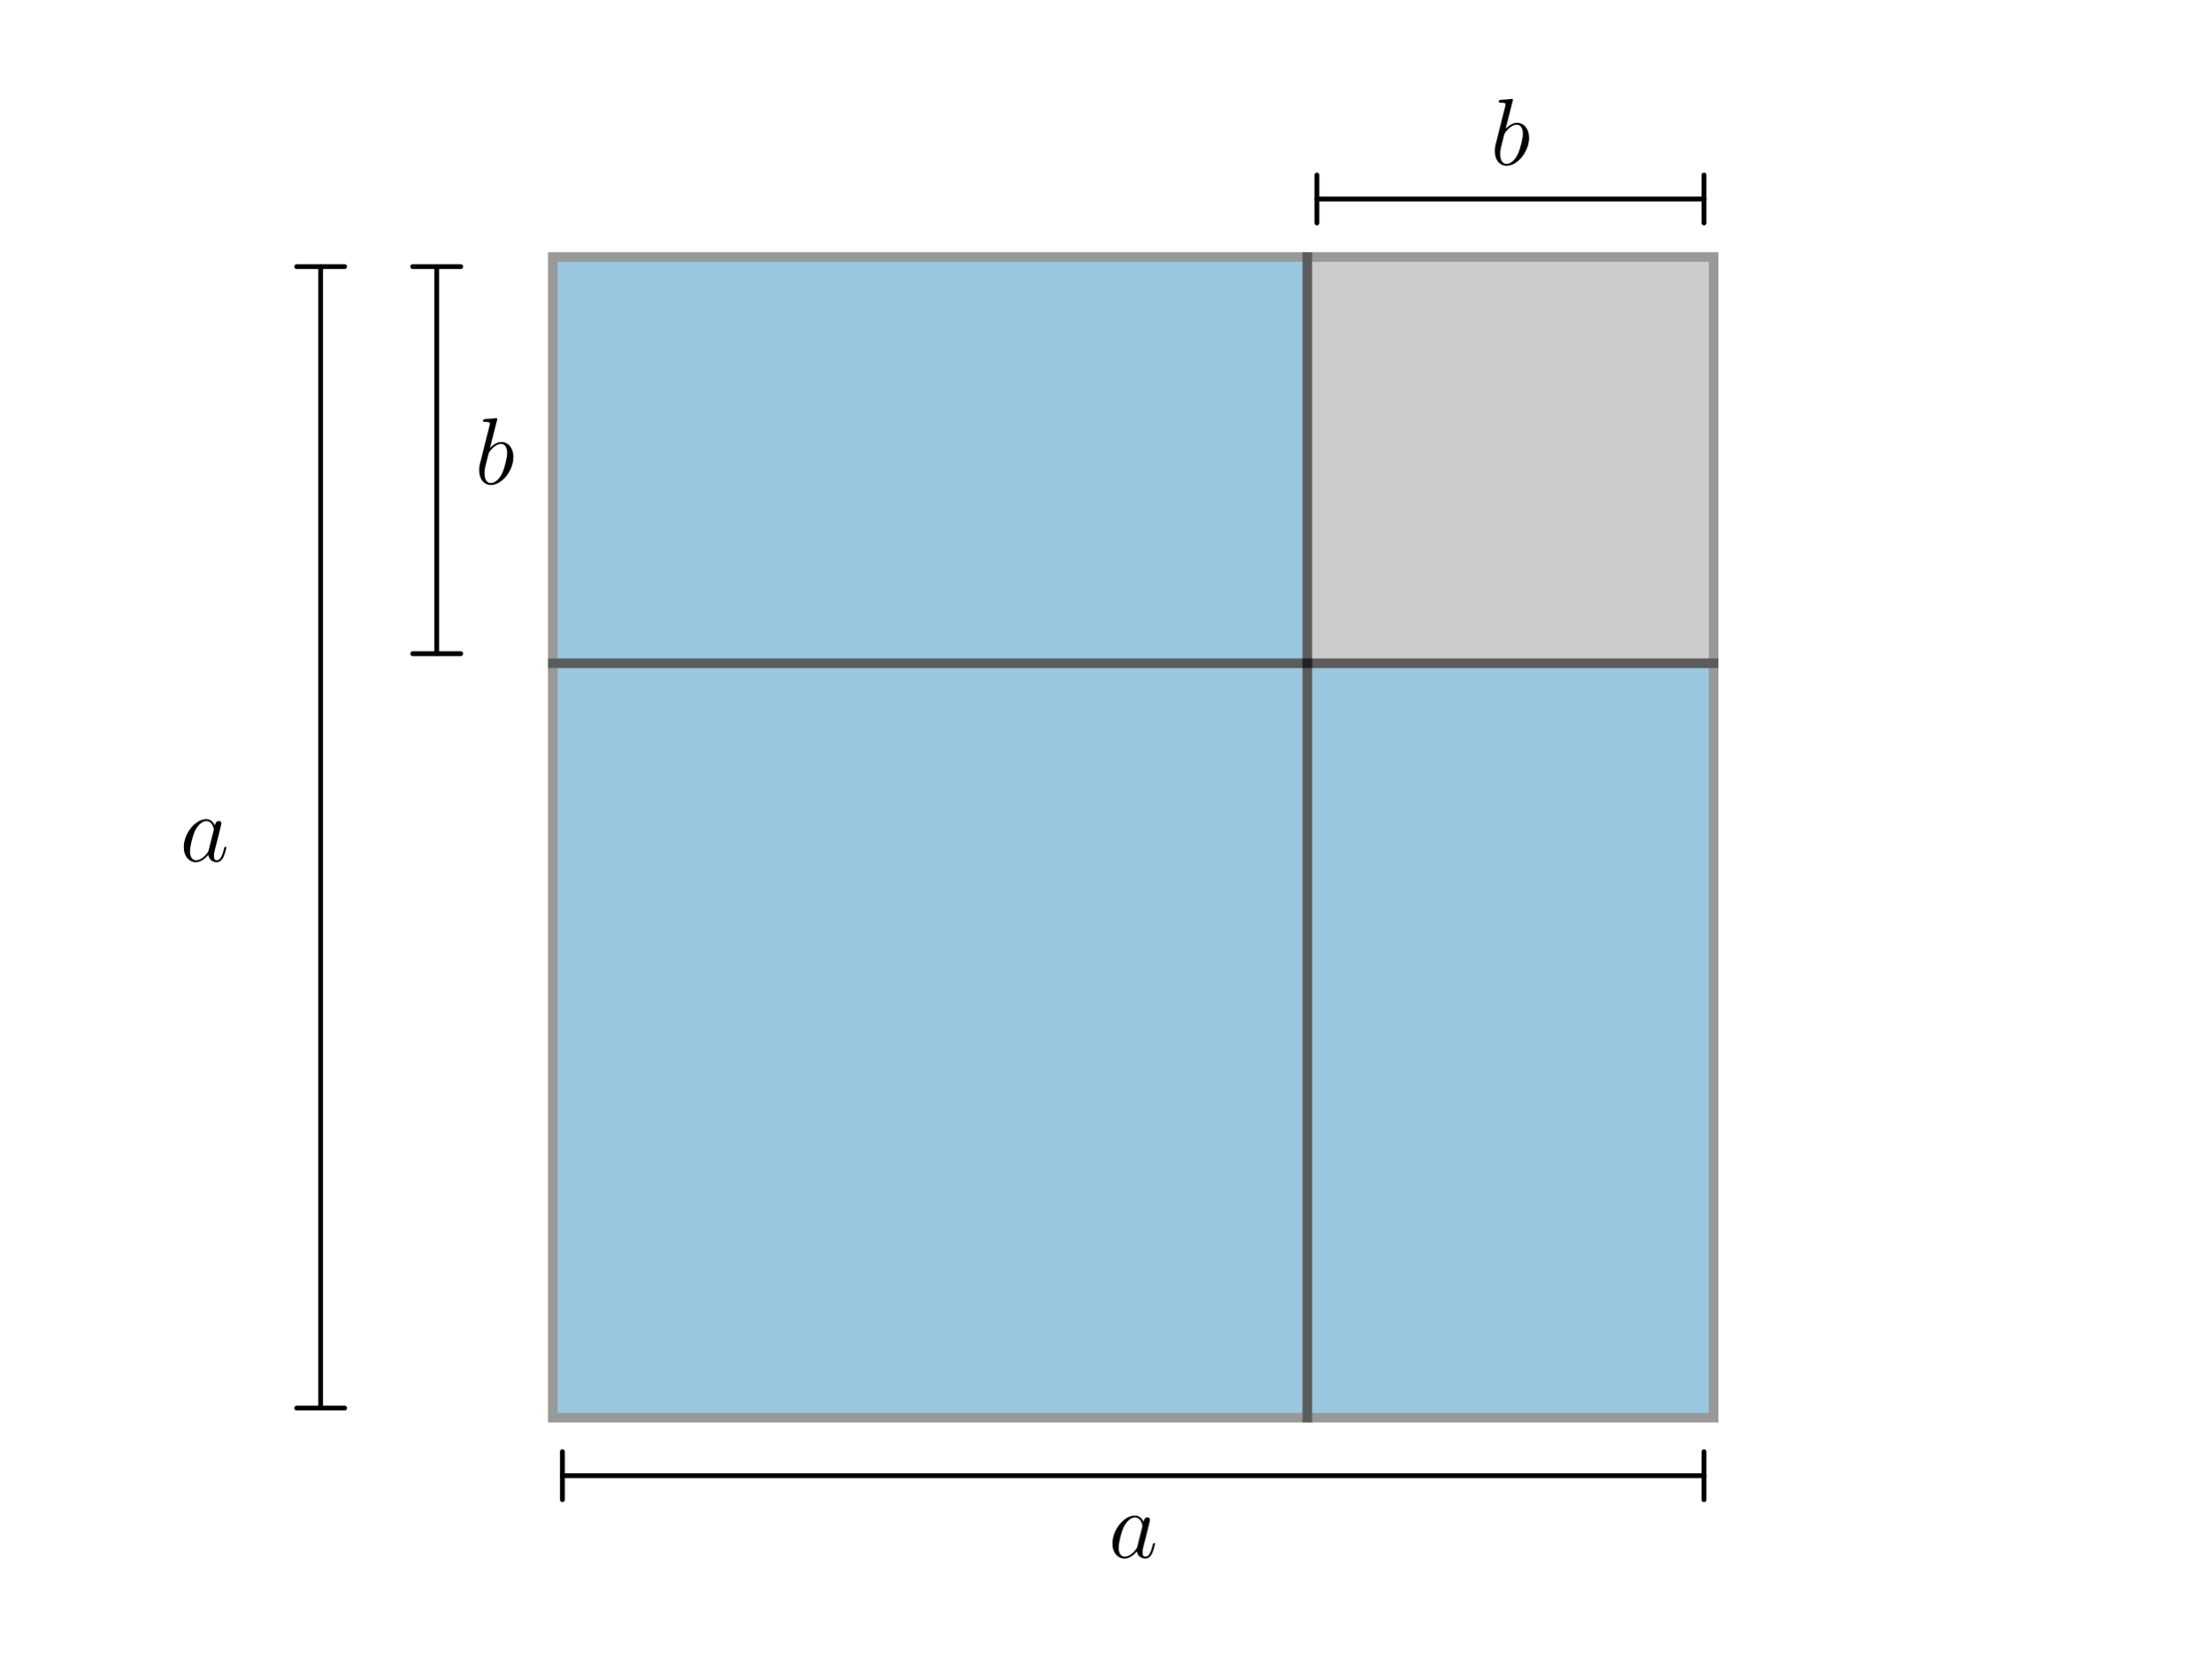
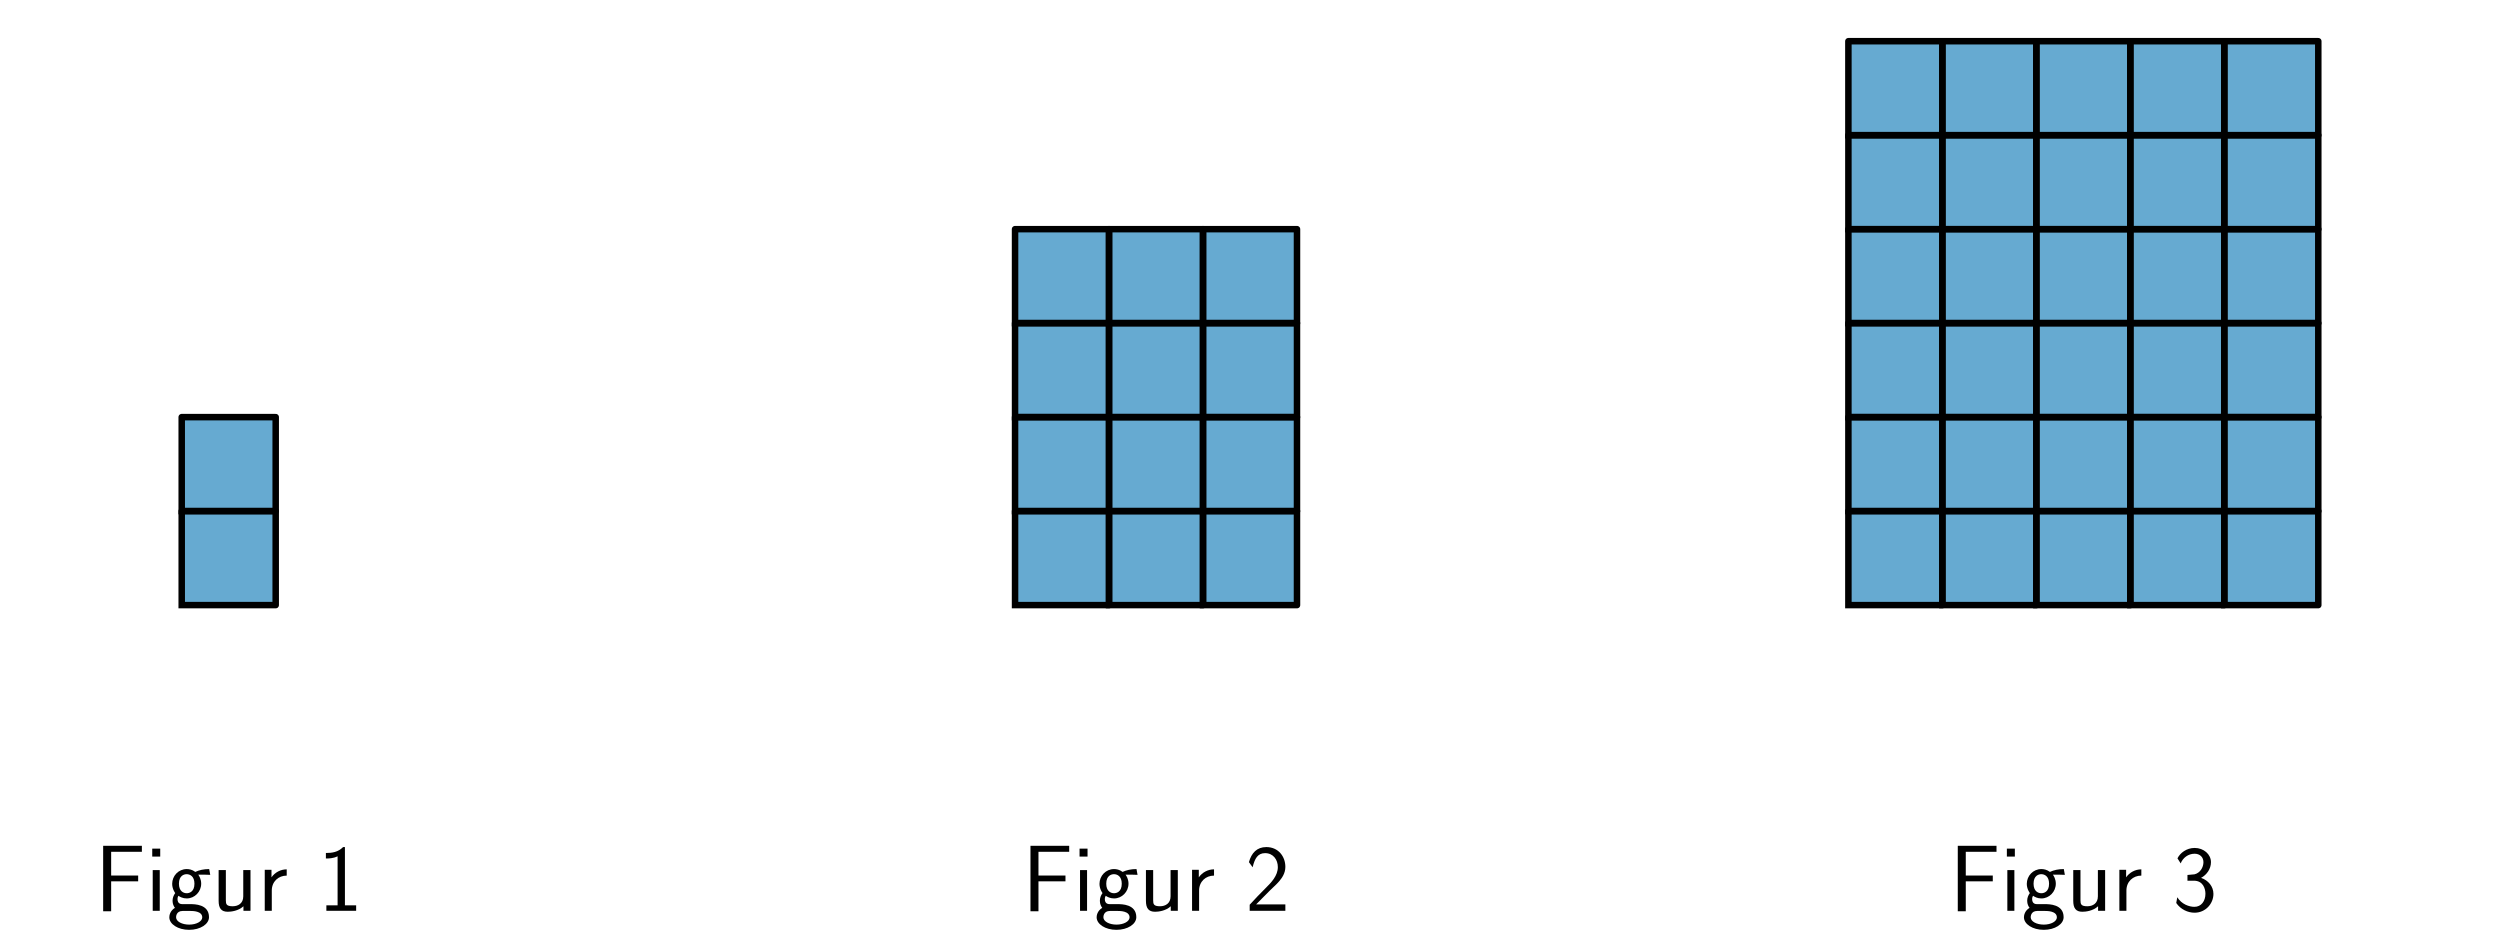
- <svg xmlns="http://www.w3.org/2000/svg" xmlns:xlink="http://www.w3.org/1999/xlink" width="460.8pt" height="345.6pt" viewBox="0 0 460.8 345.6" version="1.1">
+ <svg xmlns="http://www.w3.org/2000/svg" xmlns:xlink="http://www.w3.org/1999/xlink" width="576pt" height="216pt" viewBox="0 0 576 216" version="1.1">
  <defs>
    <style type="text/css">*{stroke-linejoin: round; stroke-linecap: butt}</style>
  </defs>
  <g id="figure_1">
    <g id="patch_1">
-       <path d="M 0 345.6  L 460.8 345.6  L 460.8 0  L 0 0  L 0 345.6  z " style="fill: none" />
+       <path d="M 0 216  L 576 216  L 576 0  L 0 0  L 0 216  z " style="fill: none" />
    </g>
    <g id="axes_1">
      <g id="patch_2">
-         <path d="M 115.2 295.488  L 272.448 295.488  L 272.448 138.24  L 115.2 138.24  z " clip-path="url(#p82bb955fe5)" style="fill: #0072b2; opacity: 0.4; stroke: #000000; stroke-width: 2; stroke-linejoin: miter" />
+         <path d="M 41.868 139.413  L 63.521 139.413  L 63.521 117.76  L 41.868 117.76  z " clip-path="url(#p23f1479677)" style="fill: #0072b2; opacity: 0.6; stroke: #0072b2; stroke-linejoin: miter" />
      </g>
      <g id="patch_3">
-         <path d="M 272.448 295.488  L 357.12 295.488  L 357.12 138.24  L 272.448 138.24  z " clip-path="url(#p82bb955fe5)" style="fill: #0072b2; opacity: 0.4; stroke: #000000; stroke-width: 2; stroke-linejoin: miter" />
-       </g>
+         <path d="M 41.868 117.76  L 63.521 117.76  L 63.521 96.107  L 41.868 96.107  z " clip-path="url(#p23f1479677)" style="fill: #0072b2; opacity: 0.6; stroke: #0072b2; stroke-linejoin: miter" />
+       </g>
+       <g id="line2d_1">
+         <path d="M 41.868 139.413  L 63.521 139.413  L 63.521 117.76  L 41.868 117.76  L 41.868 139.413  " clip-path="url(#p23f1479677)" style="fill: none; stroke: #000000; stroke-width: 1.5; stroke-linecap: square" />
+       </g>
+       <g id="line2d_2">
+         <path d="M 41.868 117.76  L 63.521 117.76  L 63.521 96.107  L 41.868 96.107  L 41.868 117.76  " clip-path="url(#p23f1479677)" style="fill: none; stroke: #000000; stroke-width: 1.5; stroke-linecap: square" />
+       </g>
+       <g id="text_1">
+         <g transform="translate(21.83939 209.8495) scale(0.22 -0.22)">
+           <defs>
+             <path id="CMSS17-46" d="M 2918 1984  L 2918 2373  L 1101 2373  L 1101 3968  L 1882 3968  C 1958 3968 2035 3968 2112 3968  L 3168 3968  L 3168 4375  L 563 4375  L 563 -32  L 1101 -32  L 1101 1984  L 2918 1984  z " transform="scale(0.015625)" />
+             <path id="CMSS17-69" d="M 979 4183  L 442 4183  L 442 3648  L 979 3648  L 979 4183  z M 947 2739  L 474 2739  L 474 0  L 947 0  L 947 2739  z " transform="scale(0.015625)" />
+             <path id="CMSS17-67" d="M 2848 2808  C 2483 2808 2170 2738 1914 2617  C 1702 2777 1485 2808 1338 2808  C 781 2808 358 2349 358 1814  C 358 1468 550 1207 563 1195  C 448 1035 384 863 384 672  C 384 448 474 289 544 200  C 211 -3 166 -314 166 -435  C 166 -898 749 -1280 1498 -1280  C 2253 -1280 2835 -898 2835 -428  C 2835 448 1856 448 1587 448  L 1069 448  C 973 448 717 448 717 791  C 717 921 774 1004 781 1010  C 877 940 1075 832 1338 832  C 1869 832 2310 1278 2310 1827  C 2310 2132 2170 2355 2112 2432  L 2131 2432  C 2150 2432 2419 2432 2515 2432  C 2720 2432 2739 2429 2918 2419  L 2848 2808  z M 1338 1182  C 1120 1182 813 1315 813 1823  C 813 2375 1165 2464 1331 2464  C 1549 2464 1856 2331 1856 1823  C 1856 1271 1504 1182 1338 1182  z M 1581 -10  C 1734 -10 2381 -10 2381 -442  C 2381 -714 1984 -929 1504 -929  C 1018 -929 621 -720 621 -435  C 621 -403 621 -10 1062 -10  L 1581 -10  z " transform="scale(0.015625)" />
+             <path id="CMSS17-75" d="M 2618 2739  L 2131 2739  L 2131 972  C 2131 498 1786 306 1421 306  C 998 306 960 447 960 709  L 960 2739  L 474 2739  L 474 678  C 474 179 646 -64 1088 -64  C 1306 -64 1798 -13 2144 306  L 2144 0  L 2618 0  L 2618 2739  z " transform="scale(0.015625)" />
+             <path id="CMSS17-72" d="M 954 1363  C 954 1965 1395 2368 1958 2368  L 1958 2789  C 1549 2789 1165 2585 934 2253  L 934 2758  L 480 2758  L 480 0  L 954 0  L 954 1363  z " transform="scale(0.015625)" />
+             <path id="CMSS17-31" d="M 1818 4288  L 1696 4288  C 1350 3940 947 3890 538 3890  L 538 3520  C 723 3520 1024 3520 1325 3667  L 1325 369  L 570 369  L 570 0  L 2573 0  L 2573 369  L 1818 369  L 1818 4288  z " transform="scale(0.015625)" />
+           </defs>
+           <use xlink:href="#CMSS17-46" transform="scale(0.996264)" />
+           <use xlink:href="#CMSS17-69" transform="translate(53.28956 0) scale(0.996264)" />
+           <use xlink:href="#CMSS17-67" transform="translate(75.47028 0) scale(0.996264)" />
+           <use xlink:href="#CMSS17-75" transform="translate(122.3139 0) scale(0.996264)" />
+           <use xlink:href="#CMSS17-72" transform="translate(170.5188 0) scale(0.996264)" />
+           <use xlink:href="#CMSS17-31" transform="translate(233.6577 0) scale(0.996264)" />
+         </g>
+       </g>
+     </g>
+     <g id="axes_2">
      <g id="patch_4">
-         <path d="M 115.2 138.24  L 272.448 138.24  L 272.448 53.568  L 115.2 53.568  z " clip-path="url(#p82bb955fe5)" style="fill: #0072b2; opacity: 0.4; stroke: #000000; stroke-width: 2; stroke-linejoin: miter" />
+         <path d="M 233.868 139.413  L 255.521 139.413  L 255.521 117.76  L 233.868 117.76  z " clip-path="url(#p120b5a0d39)" style="fill: #0072b2; opacity: 0.6; stroke: #0072b2; stroke-linejoin: miter" />
      </g>
      <g id="patch_5">
-         <path d="M 272.448 138.24  L 357.12 138.24  L 357.12 53.568  L 272.448 53.568  z " clip-path="url(#p82bb955fe5)" style="fill: #808080; opacity: 0.4; stroke: #000000; stroke-width: 2; stroke-linejoin: miter" />
-       </g>
-       <g id="text_1">
-         <g transform="translate(37.50322 179.5087) scale(0.2 -0.2)">
+         <path d="M 233.868 117.76  L 255.521 117.76  L 255.521 96.107  L 233.868 96.107  z " clip-path="url(#p120b5a0d39)" style="fill: #0072b2; opacity: 0.6; stroke: #0072b2; stroke-linejoin: miter" />
+       </g>
+       <g id="patch_6">
+         <path d="M 233.868 96.107  L 255.521 96.107  L 255.521 74.454  L 233.868 74.454  z " clip-path="url(#p120b5a0d39)" style="fill: #0072b2; opacity: 0.6; stroke: #0072b2; stroke-linejoin: miter" />
+       </g>
+       <g id="patch_7">
+         <path d="M 233.868 74.454  L 255.521 74.454  L 255.521 52.802  L 233.868 52.802  z " clip-path="url(#p120b5a0d39)" style="fill: #0072b2; opacity: 0.6; stroke: #0072b2; stroke-linejoin: miter" />
+       </g>
+       <g id="patch_8">
+         <path d="M 255.521 139.413  L 277.174 139.413  L 277.174 117.76  L 255.521 117.76  z " clip-path="url(#p120b5a0d39)" style="fill: #0072b2; opacity: 0.6; stroke: #0072b2; stroke-linejoin: miter" />
+       </g>
+       <g id="patch_9">
+         <path d="M 255.521 117.76  L 277.174 117.76  L 277.174 96.107  L 255.521 96.107  z " clip-path="url(#p120b5a0d39)" style="fill: #0072b2; opacity: 0.6; stroke: #0072b2; stroke-linejoin: miter" />
+       </g>
+       <g id="patch_10">
+         <path d="M 255.521 96.107  L 277.174 96.107  L 277.174 74.454  L 255.521 74.454  z " clip-path="url(#p120b5a0d39)" style="fill: #0072b2; opacity: 0.6; stroke: #0072b2; stroke-linejoin: miter" />
+       </g>
+       <g id="patch_11">
+         <path d="M 255.521 74.454  L 277.174 74.454  L 277.174 52.802  L 255.521 52.802  z " clip-path="url(#p120b5a0d39)" style="fill: #0072b2; opacity: 0.6; stroke: #0072b2; stroke-linejoin: miter" />
+       </g>
+       <g id="patch_12">
+         <path d="M 277.174 139.413  L 298.826 139.413  L 298.826 117.76  L 277.174 117.76  z " clip-path="url(#p120b5a0d39)" style="fill: #0072b2; opacity: 0.6; stroke: #0072b2; stroke-linejoin: miter" />
+       </g>
+       <g id="patch_13">
+         <path d="M 277.174 117.76  L 298.826 117.76  L 298.826 96.107  L 277.174 96.107  z " clip-path="url(#p120b5a0d39)" style="fill: #0072b2; opacity: 0.6; stroke: #0072b2; stroke-linejoin: miter" />
+       </g>
+       <g id="patch_14">
+         <path d="M 277.174 96.107  L 298.826 96.107  L 298.826 74.454  L 277.174 74.454  z " clip-path="url(#p120b5a0d39)" style="fill: #0072b2; opacity: 0.6; stroke: #0072b2; stroke-linejoin: miter" />
+       </g>
+       <g id="patch_15">
+         <path d="M 277.174 74.454  L 298.826 74.454  L 298.826 52.802  L 277.174 52.802  z " clip-path="url(#p120b5a0d39)" style="fill: #0072b2; opacity: 0.6; stroke: #0072b2; stroke-linejoin: miter" />
+       </g>
+       <g id="line2d_3">
+         <path d="M 233.868 139.413  L 255.521 139.413  L 255.521 117.76  L 233.868 117.76  L 233.868 139.413  " clip-path="url(#p120b5a0d39)" style="fill: none; stroke: #000000; stroke-width: 1.5; stroke-linecap: square" />
+       </g>
+       <g id="line2d_4">
+         <path d="M 233.868 117.76  L 255.521 117.76  L 255.521 96.107  L 233.868 96.107  L 233.868 117.76  " clip-path="url(#p120b5a0d39)" style="fill: none; stroke: #000000; stroke-width: 1.5; stroke-linecap: square" />
+       </g>
+       <g id="line2d_5">
+         <path d="M 233.868 96.107  L 255.521 96.107  L 255.521 74.454  L 233.868 74.454  L 233.868 96.107  " clip-path="url(#p120b5a0d39)" style="fill: none; stroke: #000000; stroke-width: 1.5; stroke-linecap: square" />
+       </g>
+       <g id="line2d_6">
+         <path d="M 233.868 74.454  L 255.521 74.454  L 255.521 52.802  L 233.868 52.802  L 233.868 74.454  " clip-path="url(#p120b5a0d39)" style="fill: none; stroke: #000000; stroke-width: 1.5; stroke-linecap: square" />
+       </g>
+       <g id="line2d_7">
+         <path d="M 255.521 139.413  L 277.174 139.413  L 277.174 117.76  L 255.521 117.76  L 255.521 139.413  " clip-path="url(#p120b5a0d39)" style="fill: none; stroke: #000000; stroke-width: 1.5; stroke-linecap: square" />
+       </g>
+       <g id="line2d_8">
+         <path d="M 255.521 117.76  L 277.174 117.76  L 277.174 96.107  L 255.521 96.107  L 255.521 117.76  " clip-path="url(#p120b5a0d39)" style="fill: none; stroke: #000000; stroke-width: 1.5; stroke-linecap: square" />
+       </g>
+       <g id="line2d_9">
+         <path d="M 255.521 96.107  L 277.174 96.107  L 277.174 74.454  L 255.521 74.454  L 255.521 96.107  " clip-path="url(#p120b5a0d39)" style="fill: none; stroke: #000000; stroke-width: 1.5; stroke-linecap: square" />
+       </g>
+       <g id="line2d_10">
+         <path d="M 255.521 74.454  L 277.174 74.454  L 277.174 52.802  L 255.521 52.802  L 255.521 74.454  " clip-path="url(#p120b5a0d39)" style="fill: none; stroke: #000000; stroke-width: 1.5; stroke-linecap: square" />
+       </g>
+       <g id="line2d_11">
+         <path d="M 277.174 139.413  L 298.826 139.413  L 298.826 117.76  L 277.174 117.76  L 277.174 139.413  " clip-path="url(#p120b5a0d39)" style="fill: none; stroke: #000000; stroke-width: 1.5; stroke-linecap: square" />
+       </g>
+       <g id="line2d_12">
+         <path d="M 277.174 117.76  L 298.826 117.76  L 298.826 96.107  L 277.174 96.107  L 277.174 117.76  " clip-path="url(#p120b5a0d39)" style="fill: none; stroke: #000000; stroke-width: 1.5; stroke-linecap: square" />
+       </g>
+       <g id="line2d_13">
+         <path d="M 277.174 96.107  L 298.826 96.107  L 298.826 74.454  L 277.174 74.454  L 277.174 96.107  " clip-path="url(#p120b5a0d39)" style="fill: none; stroke: #000000; stroke-width: 1.5; stroke-linecap: square" />
+       </g>
+       <g id="line2d_14">
+         <path d="M 277.174 74.454  L 298.826 74.454  L 298.826 52.802  L 277.174 52.802  L 277.174 74.454  " clip-path="url(#p120b5a0d39)" style="fill: none; stroke: #000000; stroke-width: 1.5; stroke-linecap: square" />
+       </g>
+       <g id="text_2">
+         <g transform="translate(235.4921 209.8495) scale(0.22 -0.22)">
          <defs>
-             <path id="CMMI12-61" d="M 1926 760  C 1894 651 1894 639 1805 517  C 1664 338 1382 64 1082 64  C 819 64 672 300 672 677  C 672 1028 870 1743 992 2012  C 1210 2459 1510 2689 1760 2689  C 2182 2689 2266 2165 2266 2114  C 2266 2108 2246 2024 2240 2012  L 1926 760  z M 2336 2395  C 2266 2561 2093 2816 1760 2816  C 1037 2816 256 1884 256 939  C 256 307 627 -64 1062 -64  C 1414 -64 1715 211 1894 422  C 1958 45 2259 -64 2451 -64  C 2643 -64 2797 51 2912 281  C 3014 498 3104 888 3104 913  C 3104 945 3078 971 3040 971  C 2982 971 2976 939 2950 843  C 2854 466 2733 64 2470 64  C 2285 64 2272 230 2272 358  C 2272 505 2291 575 2349 824  C 2394 984 2426 1124 2477 1309  C 2714 2267 2771 2497 2771 2535  C 2771 2625 2701 2695 2605 2695  C 2400 2695 2349 2472 2336 2395  z " transform="scale(0.015625)" />
+             <path id="CMSS17-32" d="M 1651 1357  C 1830 1541 2099 1764 2285 1987  C 2464 2204 2701 2511 2701 2957  C 2701 3657 2227 4288 1421 4288  C 787 4288 422 3893 250 3274  L 499 2929  C 640 3510 838 3880 1338 3880  C 1888 3880 2195 3433 2195 2942  C 2195 2355 1747 1901 1408 1563  C 1030 1187 659 804 301 408  L 301 0  L 2701 0  L 2701 433  L 1613 433  C 1536 433 1459 433 1382 433  L 742 433  L 742 439  L 1651 1357  z " transform="scale(0.015625)" />
          </defs>
-           <use xlink:href="#CMMI12-61" transform="scale(0.996264)" />
+           <use xlink:href="#CMSS17-46" transform="scale(0.996264)" />
+           <use xlink:href="#CMSS17-69" transform="translate(53.28956 0) scale(0.996264)" />
+           <use xlink:href="#CMSS17-67" transform="translate(75.47028 0) scale(0.996264)" />
+           <use xlink:href="#CMSS17-75" transform="translate(122.3139 0) scale(0.996264)" />
+           <use xlink:href="#CMSS17-72" transform="translate(170.5188 0) scale(0.996264)" />
+           <use xlink:href="#CMSS17-32" transform="translate(233.6577 0) scale(0.996264)" />
        </g>
      </g>
-       <g id="patch_6">
-         <path d="M 66.816 55.565  Q 66.816 174.525 66.816 293.485  " style="fill: none; stroke: #000000; stroke-linecap: round" />
-         <path d="M 71.816 55.565  L 71.816 55.565  L 61.816 55.565  L 61.816 55.565  " style="fill: none; stroke: #000000; stroke-linecap: round" />
-         <path d="M 61.816 293.485  L 61.816 293.485  L 71.816 293.485  L 71.816 293.485  " style="fill: none; stroke: #000000; stroke-linecap: round" />
-       </g>
-       <g id="patch_7">
-         <path d="M 91.008 55.565  Q 91.008 95.902 91.008 136.239  " style="fill: none; stroke: #000000; stroke-linecap: round" />
-         <path d="M 96.008 55.565  L 96.008 55.565  L 86.008 55.565  L 86.008 55.565  " style="fill: none; stroke: #000000; stroke-linecap: round" />
-         <path d="M 86.008 136.239  L 86.008 136.239  L 96.008 136.239  L 96.008 136.239  " style="fill: none; stroke: #000000; stroke-linecap: round" />
-       </g>
-       <g id="text_2">
-         <g transform="translate(98.95641 100.8847) scale(0.2 -0.2)">
+     </g>
+     <g id="axes_3">
+       <g id="patch_16">
+         <path d="M 425.868 139.413  L 447.521 139.413  L 447.521 117.76  L 425.868 117.76  z " clip-path="url(#pc3d3e80578)" style="fill: #0072b2; opacity: 0.6; stroke: #0072b2; stroke-linejoin: miter" />
+       </g>
+       <g id="patch_17">
+         <path d="M 425.868 117.76  L 447.521 117.76  L 447.521 96.107  L 425.868 96.107  z " clip-path="url(#pc3d3e80578)" style="fill: #0072b2; opacity: 0.6; stroke: #0072b2; stroke-linejoin: miter" />
+       </g>
+       <g id="patch_18">
+         <path d="M 425.868 96.107  L 447.521 96.107  L 447.521 74.454  L 425.868 74.454  z " clip-path="url(#pc3d3e80578)" style="fill: #0072b2; opacity: 0.6; stroke: #0072b2; stroke-linejoin: miter" />
+       </g>
+       <g id="patch_19">
+         <path d="M 425.868 74.454  L 447.521 74.454  L 447.521 52.802  L 425.868 52.802  z " clip-path="url(#pc3d3e80578)" style="fill: #0072b2; opacity: 0.6; stroke: #0072b2; stroke-linejoin: miter" />
+       </g>
+       <g id="patch_20">
+         <path d="M 425.868 52.802  L 447.521 52.802  L 447.521 31.149  L 425.868 31.149  z " clip-path="url(#pc3d3e80578)" style="fill: #0072b2; opacity: 0.6; stroke: #0072b2; stroke-linejoin: miter" />
+       </g>
+       <g id="patch_21">
+         <path d="M 425.868 31.149  L 447.521 31.149  L 447.521 9.496  L 425.868 9.496  z " clip-path="url(#pc3d3e80578)" style="fill: #0072b2; opacity: 0.6; stroke: #0072b2; stroke-linejoin: miter" />
+       </g>
+       <g id="patch_22">
+         <path d="M 447.521 139.413  L 469.174 139.413  L 469.174 117.76  L 447.521 117.76  z " clip-path="url(#pc3d3e80578)" style="fill: #0072b2; opacity: 0.6; stroke: #0072b2; stroke-linejoin: miter" />
+       </g>
+       <g id="patch_23">
+         <path d="M 447.521 117.76  L 469.174 117.76  L 469.174 96.107  L 447.521 96.107  z " clip-path="url(#pc3d3e80578)" style="fill: #0072b2; opacity: 0.6; stroke: #0072b2; stroke-linejoin: miter" />
+       </g>
+       <g id="patch_24">
+         <path d="M 447.521 96.107  L 469.174 96.107  L 469.174 74.454  L 447.521 74.454  z " clip-path="url(#pc3d3e80578)" style="fill: #0072b2; opacity: 0.6; stroke: #0072b2; stroke-linejoin: miter" />
+       </g>
+       <g id="patch_25">
+         <path d="M 447.521 74.454  L 469.174 74.454  L 469.174 52.802  L 447.521 52.802  z " clip-path="url(#pc3d3e80578)" style="fill: #0072b2; opacity: 0.6; stroke: #0072b2; stroke-linejoin: miter" />
+       </g>
+       <g id="patch_26">
+         <path d="M 447.521 52.802  L 469.174 52.802  L 469.174 31.149  L 447.521 31.149  z " clip-path="url(#pc3d3e80578)" style="fill: #0072b2; opacity: 0.6; stroke: #0072b2; stroke-linejoin: miter" />
+       </g>
+       <g id="patch_27">
+         <path d="M 447.521 31.149  L 469.174 31.149  L 469.174 9.496  L 447.521 9.496  z " clip-path="url(#pc3d3e80578)" style="fill: #0072b2; opacity: 0.6; stroke: #0072b2; stroke-linejoin: miter" />
+       </g>
+       <g id="patch_28">
+         <path d="M 469.174 139.413  L 490.826 139.413  L 490.826 117.76  L 469.174 117.76  z " clip-path="url(#pc3d3e80578)" style="fill: #0072b2; opacity: 0.6; stroke: #0072b2; stroke-linejoin: miter" />
+       </g>
+       <g id="patch_29">
+         <path d="M 469.174 117.76  L 490.826 117.76  L 490.826 96.107  L 469.174 96.107  z " clip-path="url(#pc3d3e80578)" style="fill: #0072b2; opacity: 0.6; stroke: #0072b2; stroke-linejoin: miter" />
+       </g>
+       <g id="patch_30">
+         <path d="M 469.174 96.107  L 490.826 96.107  L 490.826 74.454  L 469.174 74.454  z " clip-path="url(#pc3d3e80578)" style="fill: #0072b2; opacity: 0.6; stroke: #0072b2; stroke-linejoin: miter" />
+       </g>
+       <g id="patch_31">
+         <path d="M 469.174 74.454  L 490.826 74.454  L 490.826 52.802  L 469.174 52.802  z " clip-path="url(#pc3d3e80578)" style="fill: #0072b2; opacity: 0.6; stroke: #0072b2; stroke-linejoin: miter" />
+       </g>
+       <g id="patch_32">
+         <path d="M 469.174 52.802  L 490.826 52.802  L 490.826 31.149  L 469.174 31.149  z " clip-path="url(#pc3d3e80578)" style="fill: #0072b2; opacity: 0.6; stroke: #0072b2; stroke-linejoin: miter" />
+       </g>
+       <g id="patch_33">
+         <path d="M 469.174 31.149  L 490.826 31.149  L 490.826 9.496  L 469.174 9.496  z " clip-path="url(#pc3d3e80578)" style="fill: #0072b2; opacity: 0.6; stroke: #0072b2; stroke-linejoin: miter" />
+       </g>
+       <g id="patch_34">
+         <path d="M 490.826 139.413  L 512.479 139.413  L 512.479 117.76  L 490.826 117.76  z " clip-path="url(#pc3d3e80578)" style="fill: #0072b2; opacity: 0.6; stroke: #0072b2; stroke-linejoin: miter" />
+       </g>
+       <g id="patch_35">
+         <path d="M 490.826 117.76  L 512.479 117.76  L 512.479 96.107  L 490.826 96.107  z " clip-path="url(#pc3d3e80578)" style="fill: #0072b2; opacity: 0.6; stroke: #0072b2; stroke-linejoin: miter" />
+       </g>
+       <g id="patch_36">
+         <path d="M 490.826 96.107  L 512.479 96.107  L 512.479 74.454  L 490.826 74.454  z " clip-path="url(#pc3d3e80578)" style="fill: #0072b2; opacity: 0.6; stroke: #0072b2; stroke-linejoin: miter" />
+       </g>
+       <g id="patch_37">
+         <path d="M 490.826 74.454  L 512.479 74.454  L 512.479 52.802  L 490.826 52.802  z " clip-path="url(#pc3d3e80578)" style="fill: #0072b2; opacity: 0.6; stroke: #0072b2; stroke-linejoin: miter" />
+       </g>
+       <g id="patch_38">
+         <path d="M 490.826 52.802  L 512.479 52.802  L 512.479 31.149  L 490.826 31.149  z " clip-path="url(#pc3d3e80578)" style="fill: #0072b2; opacity: 0.6; stroke: #0072b2; stroke-linejoin: miter" />
+       </g>
+       <g id="patch_39">
+         <path d="M 490.826 31.149  L 512.479 31.149  L 512.479 9.496  L 490.826 9.496  z " clip-path="url(#pc3d3e80578)" style="fill: #0072b2; opacity: 0.6; stroke: #0072b2; stroke-linejoin: miter" />
+       </g>
+       <g id="patch_40">
+         <path d="M 512.479 139.413  L 534.132 139.413  L 534.132 117.76  L 512.479 117.76  z " clip-path="url(#pc3d3e80578)" style="fill: #0072b2; opacity: 0.6; stroke: #0072b2; stroke-linejoin: miter" />
+       </g>
+       <g id="patch_41">
+         <path d="M 512.479 117.76  L 534.132 117.76  L 534.132 96.107  L 512.479 96.107  z " clip-path="url(#pc3d3e80578)" style="fill: #0072b2; opacity: 0.6; stroke: #0072b2; stroke-linejoin: miter" />
+       </g>
+       <g id="patch_42">
+         <path d="M 512.479 96.107  L 534.132 96.107  L 534.132 74.454  L 512.479 74.454  z " clip-path="url(#pc3d3e80578)" style="fill: #0072b2; opacity: 0.6; stroke: #0072b2; stroke-linejoin: miter" />
+       </g>
+       <g id="patch_43">
+         <path d="M 512.479 74.454  L 534.132 74.454  L 534.132 52.802  L 512.479 52.802  z " clip-path="url(#pc3d3e80578)" style="fill: #0072b2; opacity: 0.6; stroke: #0072b2; stroke-linejoin: miter" />
+       </g>
+       <g id="patch_44">
+         <path d="M 512.479 52.802  L 534.132 52.802  L 534.132 31.149  L 512.479 31.149  z " clip-path="url(#pc3d3e80578)" style="fill: #0072b2; opacity: 0.6; stroke: #0072b2; stroke-linejoin: miter" />
+       </g>
+       <g id="patch_45">
+         <path d="M 512.479 31.149  L 534.132 31.149  L 534.132 9.496  L 512.479 9.496  z " clip-path="url(#pc3d3e80578)" style="fill: #0072b2; opacity: 0.6; stroke: #0072b2; stroke-linejoin: miter" />
+       </g>
+       <g id="line2d_15">
+         <path d="M 425.868 139.413  L 447.521 139.413  L 447.521 117.76  L 425.868 117.76  L 425.868 139.413  " clip-path="url(#pc3d3e80578)" style="fill: none; stroke: #000000; stroke-width: 1.5; stroke-linecap: square" />
+       </g>
+       <g id="line2d_16">
+         <path d="M 425.868 117.76  L 447.521 117.76  L 447.521 96.107  L 425.868 96.107  L 425.868 117.76  " clip-path="url(#pc3d3e80578)" style="fill: none; stroke: #000000; stroke-width: 1.5; stroke-linecap: square" />
+       </g>
+       <g id="line2d_17">
+         <path d="M 425.868 96.107  L 447.521 96.107  L 447.521 74.454  L 425.868 74.454  L 425.868 96.107  " clip-path="url(#pc3d3e80578)" style="fill: none; stroke: #000000; stroke-width: 1.5; stroke-linecap: square" />
+       </g>
+       <g id="line2d_18">
+         <path d="M 425.868 74.454  L 447.521 74.454  L 447.521 52.802  L 425.868 52.802  L 425.868 74.454  " clip-path="url(#pc3d3e80578)" style="fill: none; stroke: #000000; stroke-width: 1.5; stroke-linecap: square" />
+       </g>
+       <g id="line2d_19">
+         <path d="M 425.868 52.802  L 447.521 52.802  L 447.521 31.149  L 425.868 31.149  L 425.868 52.802  " clip-path="url(#pc3d3e80578)" style="fill: none; stroke: #000000; stroke-width: 1.5; stroke-linecap: square" />
+       </g>
+       <g id="line2d_20">
+         <path d="M 425.868 31.149  L 447.521 31.149  L 447.521 9.496  L 425.868 9.496  L 425.868 31.149  " clip-path="url(#pc3d3e80578)" style="fill: none; stroke: #000000; stroke-width: 1.5; stroke-linecap: square" />
+       </g>
+       <g id="line2d_21">
+         <path d="M 447.521 139.413  L 469.174 139.413  L 469.174 117.76  L 447.521 117.76  L 447.521 139.413  " clip-path="url(#pc3d3e80578)" style="fill: none; stroke: #000000; stroke-width: 1.5; stroke-linecap: square" />
+       </g>
+       <g id="line2d_22">
+         <path d="M 447.521 117.76  L 469.174 117.76  L 469.174 96.107  L 447.521 96.107  L 447.521 117.76  " clip-path="url(#pc3d3e80578)" style="fill: none; stroke: #000000; stroke-width: 1.5; stroke-linecap: square" />
+       </g>
+       <g id="line2d_23">
+         <path d="M 447.521 96.107  L 469.174 96.107  L 469.174 74.454  L 447.521 74.454  L 447.521 96.107  " clip-path="url(#pc3d3e80578)" style="fill: none; stroke: #000000; stroke-width: 1.5; stroke-linecap: square" />
+       </g>
+       <g id="line2d_24">
+         <path d="M 447.521 74.454  L 469.174 74.454  L 469.174 52.802  L 447.521 52.802  L 447.521 74.454  " clip-path="url(#pc3d3e80578)" style="fill: none; stroke: #000000; stroke-width: 1.5; stroke-linecap: square" />
+       </g>
+       <g id="line2d_25">
+         <path d="M 447.521 52.802  L 469.174 52.802  L 469.174 31.149  L 447.521 31.149  L 447.521 52.802  " clip-path="url(#pc3d3e80578)" style="fill: none; stroke: #000000; stroke-width: 1.5; stroke-linecap: square" />
+       </g>
+       <g id="line2d_26">
+         <path d="M 447.521 31.149  L 469.174 31.149  L 469.174 9.496  L 447.521 9.496  L 447.521 31.149  " clip-path="url(#pc3d3e80578)" style="fill: none; stroke: #000000; stroke-width: 1.5; stroke-linecap: square" />
+       </g>
+       <g id="line2d_27">
+         <path d="M 469.174 139.413  L 490.826 139.413  L 490.826 117.76  L 469.174 117.76  L 469.174 139.413  " clip-path="url(#pc3d3e80578)" style="fill: none; stroke: #000000; stroke-width: 1.5; stroke-linecap: square" />
+       </g>
+       <g id="line2d_28">
+         <path d="M 469.174 117.76  L 490.826 117.76  L 490.826 96.107  L 469.174 96.107  L 469.174 117.76  " clip-path="url(#pc3d3e80578)" style="fill: none; stroke: #000000; stroke-width: 1.5; stroke-linecap: square" />
+       </g>
+       <g id="line2d_29">
+         <path d="M 469.174 96.107  L 490.826 96.107  L 490.826 74.454  L 469.174 74.454  L 469.174 96.107  " clip-path="url(#pc3d3e80578)" style="fill: none; stroke: #000000; stroke-width: 1.5; stroke-linecap: square" />
+       </g>
+       <g id="line2d_30">
+         <path d="M 469.174 74.454  L 490.826 74.454  L 490.826 52.802  L 469.174 52.802  L 469.174 74.454  " clip-path="url(#pc3d3e80578)" style="fill: none; stroke: #000000; stroke-width: 1.5; stroke-linecap: square" />
+       </g>
+       <g id="line2d_31">
+         <path d="M 469.174 52.802  L 490.826 52.802  L 490.826 31.149  L 469.174 31.149  L 469.174 52.802  " clip-path="url(#pc3d3e80578)" style="fill: none; stroke: #000000; stroke-width: 1.5; stroke-linecap: square" />
+       </g>
+       <g id="line2d_32">
+         <path d="M 469.174 31.149  L 490.826 31.149  L 490.826 9.496  L 469.174 9.496  L 469.174 31.149  " clip-path="url(#pc3d3e80578)" style="fill: none; stroke: #000000; stroke-width: 1.5; stroke-linecap: square" />
+       </g>
+       <g id="line2d_33">
+         <path d="M 490.826 139.413  L 512.479 139.413  L 512.479 117.76  L 490.826 117.76  L 490.826 139.413  " clip-path="url(#pc3d3e80578)" style="fill: none; stroke: #000000; stroke-width: 1.5; stroke-linecap: square" />
+       </g>
+       <g id="line2d_34">
+         <path d="M 490.826 117.76  L 512.479 117.76  L 512.479 96.107  L 490.826 96.107  L 490.826 117.76  " clip-path="url(#pc3d3e80578)" style="fill: none; stroke: #000000; stroke-width: 1.5; stroke-linecap: square" />
+       </g>
+       <g id="line2d_35">
+         <path d="M 490.826 96.107  L 512.479 96.107  L 512.479 74.454  L 490.826 74.454  L 490.826 96.107  " clip-path="url(#pc3d3e80578)" style="fill: none; stroke: #000000; stroke-width: 1.5; stroke-linecap: square" />
+       </g>
+       <g id="line2d_36">
+         <path d="M 490.826 74.454  L 512.479 74.454  L 512.479 52.802  L 490.826 52.802  L 490.826 74.454  " clip-path="url(#pc3d3e80578)" style="fill: none; stroke: #000000; stroke-width: 1.5; stroke-linecap: square" />
+       </g>
+       <g id="line2d_37">
+         <path d="M 490.826 52.802  L 512.479 52.802  L 512.479 31.149  L 490.826 31.149  L 490.826 52.802  " clip-path="url(#pc3d3e80578)" style="fill: none; stroke: #000000; stroke-width: 1.5; stroke-linecap: square" />
+       </g>
+       <g id="line2d_38">
+         <path d="M 490.826 31.149  L 512.479 31.149  L 512.479 9.496  L 490.826 9.496  L 490.826 31.149  " clip-path="url(#pc3d3e80578)" style="fill: none; stroke: #000000; stroke-width: 1.5; stroke-linecap: square" />
+       </g>
+       <g id="line2d_39">
+         <path d="M 512.479 139.413  L 534.132 139.413  L 534.132 117.76  L 512.479 117.76  L 512.479 139.413  " clip-path="url(#pc3d3e80578)" style="fill: none; stroke: #000000; stroke-width: 1.5; stroke-linecap: square" />
+       </g>
+       <g id="line2d_40">
+         <path d="M 512.479 117.76  L 534.132 117.76  L 534.132 96.107  L 512.479 96.107  L 512.479 117.76  " clip-path="url(#pc3d3e80578)" style="fill: none; stroke: #000000; stroke-width: 1.5; stroke-linecap: square" />
+       </g>
+       <g id="line2d_41">
+         <path d="M 512.479 96.107  L 534.132 96.107  L 534.132 74.454  L 512.479 74.454  L 512.479 96.107  " clip-path="url(#pc3d3e80578)" style="fill: none; stroke: #000000; stroke-width: 1.5; stroke-linecap: square" />
+       </g>
+       <g id="line2d_42">
+         <path d="M 512.479 74.454  L 534.132 74.454  L 534.132 52.802  L 512.479 52.802  L 512.479 74.454  " clip-path="url(#pc3d3e80578)" style="fill: none; stroke: #000000; stroke-width: 1.5; stroke-linecap: square" />
+       </g>
+       <g id="line2d_43">
+         <path d="M 512.479 52.802  L 534.132 52.802  L 534.132 31.149  L 512.479 31.149  L 512.479 52.802  " clip-path="url(#pc3d3e80578)" style="fill: none; stroke: #000000; stroke-width: 1.5; stroke-linecap: square" />
+       </g>
+       <g id="line2d_44">
+         <path d="M 512.479 31.149  L 534.132 31.149  L 534.132 9.496  L 512.479 9.496  L 512.479 31.149  " clip-path="url(#pc3d3e80578)" style="fill: none; stroke: #000000; stroke-width: 1.5; stroke-linecap: square" />
+       </g>
+       <g id="text_3">
+         <g transform="translate(449.1449 209.8495) scale(0.22 -0.22)">
          <defs>
-             <path id="CMMI12-62" d="M 1478 4257  C 1485 4283 1498 4321 1498 4352  C 1498 4416 1434 4416 1421 4416  C 1414 4416 1184 4393 1069 4377  C 960 4377 864 4358 749 4358  C 595 4345 550 4339 550 4224  C 550 4160 614 4160 678 4160  C 1005 4160 1005 4103 1005 4040  C 1005 3996 954 3811 928 3696  L 774 3085  C 710 2831 346 1387 320 1272  C 288 1114 288 1005 288 922  C 288 274 653 -64 1069 -64  C 1811 -64 2579 888 2579 1814  C 2579 2401 2246 2816 1766 2816  C 1434 2816 1133 2542 1011 2414  L 1478 4257  z M 1075 64  C 870 64 646 217 646 715  C 646 926 666 1047 781 1494  C 800 1577 902 1986 928 2069  C 941 2120 1318 2689 1754 2689  C 2035 2689 2163 2408 2163 2076  C 2163 1769 1984 1047 1824 715  C 1664 370 1370 64 1075 64  z " transform="scale(0.015625)" />
+             <path id="CMSS17-33" d="M 1005 2025  L 1440 2025  C 2042 2025 2214 1507 2214 1146  C 2214 653 1933 267 1472 267  C 1114 267 608 444 320 912  C 275 691 275 678 250 526  C 550 88 1037 -128 1485 -128  C 2214 -128 2752 473 2752 1138  C 2752 1638 2400 2057 1920 2215  C 2304 2424 2586 2816 2586 3273  C 2586 3805 2093 4229 1491 4229  C 941 4229 512 3892 333 3530  C 378 3468 493 3284 550 3189  C 691 3562 1056 3840 1485 3840  C 1843 3840 2080 3607 2080 3271  C 2080 2923 1856 2543 1478 2455  C 1453 2455 1056 2417 1005 2411  L 1005 2025  z " transform="scale(0.015625)" />
          </defs>
-           <use xlink:href="#CMMI12-62" transform="scale(0.996264)" />
+           <use xlink:href="#CMSS17-46" transform="scale(0.996264)" />
+           <use xlink:href="#CMSS17-69" transform="translate(53.28956 0) scale(0.996264)" />
+           <use xlink:href="#CMSS17-67" transform="translate(75.47028 0) scale(0.996264)" />
+           <use xlink:href="#CMSS17-75" transform="translate(122.3139 0) scale(0.996264)" />
+           <use xlink:href="#CMSS17-72" transform="translate(170.5188 0) scale(0.996264)" />
+           <use xlink:href="#CMSS17-33" transform="translate(233.6577 0) scale(0.996264)" />
        </g>
-       </g>
-       <g id="text_3">
-         <g transform="translate(231.0392 324.6607) scale(0.2 -0.2)">
-           <use xlink:href="#CMMI12-61" transform="scale(0.996264)" />
-         </g>
-       </g>
-       <g id="patch_8">
-         <path d="M 355.123 307.584  Q 236.163 307.584 117.203 307.584  " style="fill: none; stroke: #000000; stroke-linecap: round" />
-         <path d="M 355.123 312.584  L 355.123 312.584  L 355.123 302.584  L 355.123 302.584  " style="fill: none; stroke: #000000; stroke-linecap: round" />
-         <path d="M 117.203 302.584  L 117.203 302.584  L 117.203 312.584  L 117.203 312.584  " style="fill: none; stroke: #000000; stroke-linecap: round" />
-       </g>
-       <g id="text_4">
-         <g transform="translate(310.6364 34.35668) scale(0.2 -0.2)">
-           <use xlink:href="#CMMI12-62" transform="scale(0.996264)" />
-         </g>
-       </g>
-       <g id="patch_9">
-         <path d="M 355.123 41.472  Q 314.786 41.472 274.449 41.472  " style="fill: none; stroke: #000000; stroke-linecap: round" />
-         <path d="M 355.123 46.472  L 355.123 46.472  L 355.123 36.472  L 355.123 36.472  " style="fill: none; stroke: #000000; stroke-linecap: round" />
-         <path d="M 274.449 36.472  L 274.449 36.472  L 274.449 46.472  L 274.449 46.472  " style="fill: none; stroke: #000000; stroke-linecap: round" />
      </g>
    </g>
  </g>
  <defs>
-     <clipPath id="p82bb955fe5">
-       <rect x="57.6" y="41.472" width="357.12" height="266.112" />
+     <clipPath id="p23f1479677">
+       <rect x="36.455" y="3" width="119.09" height="142.908" />
+     </clipPath>
+     <clipPath id="p120b5a0d39">
+       <rect x="228.455" y="3" width="119.09" height="142.908" />
+     </clipPath>
+     <clipPath id="pc3d3e80578">
+       <rect x="420.455" y="3" width="119.09" height="142.908" />
    </clipPath>
  </defs>
</svg>
